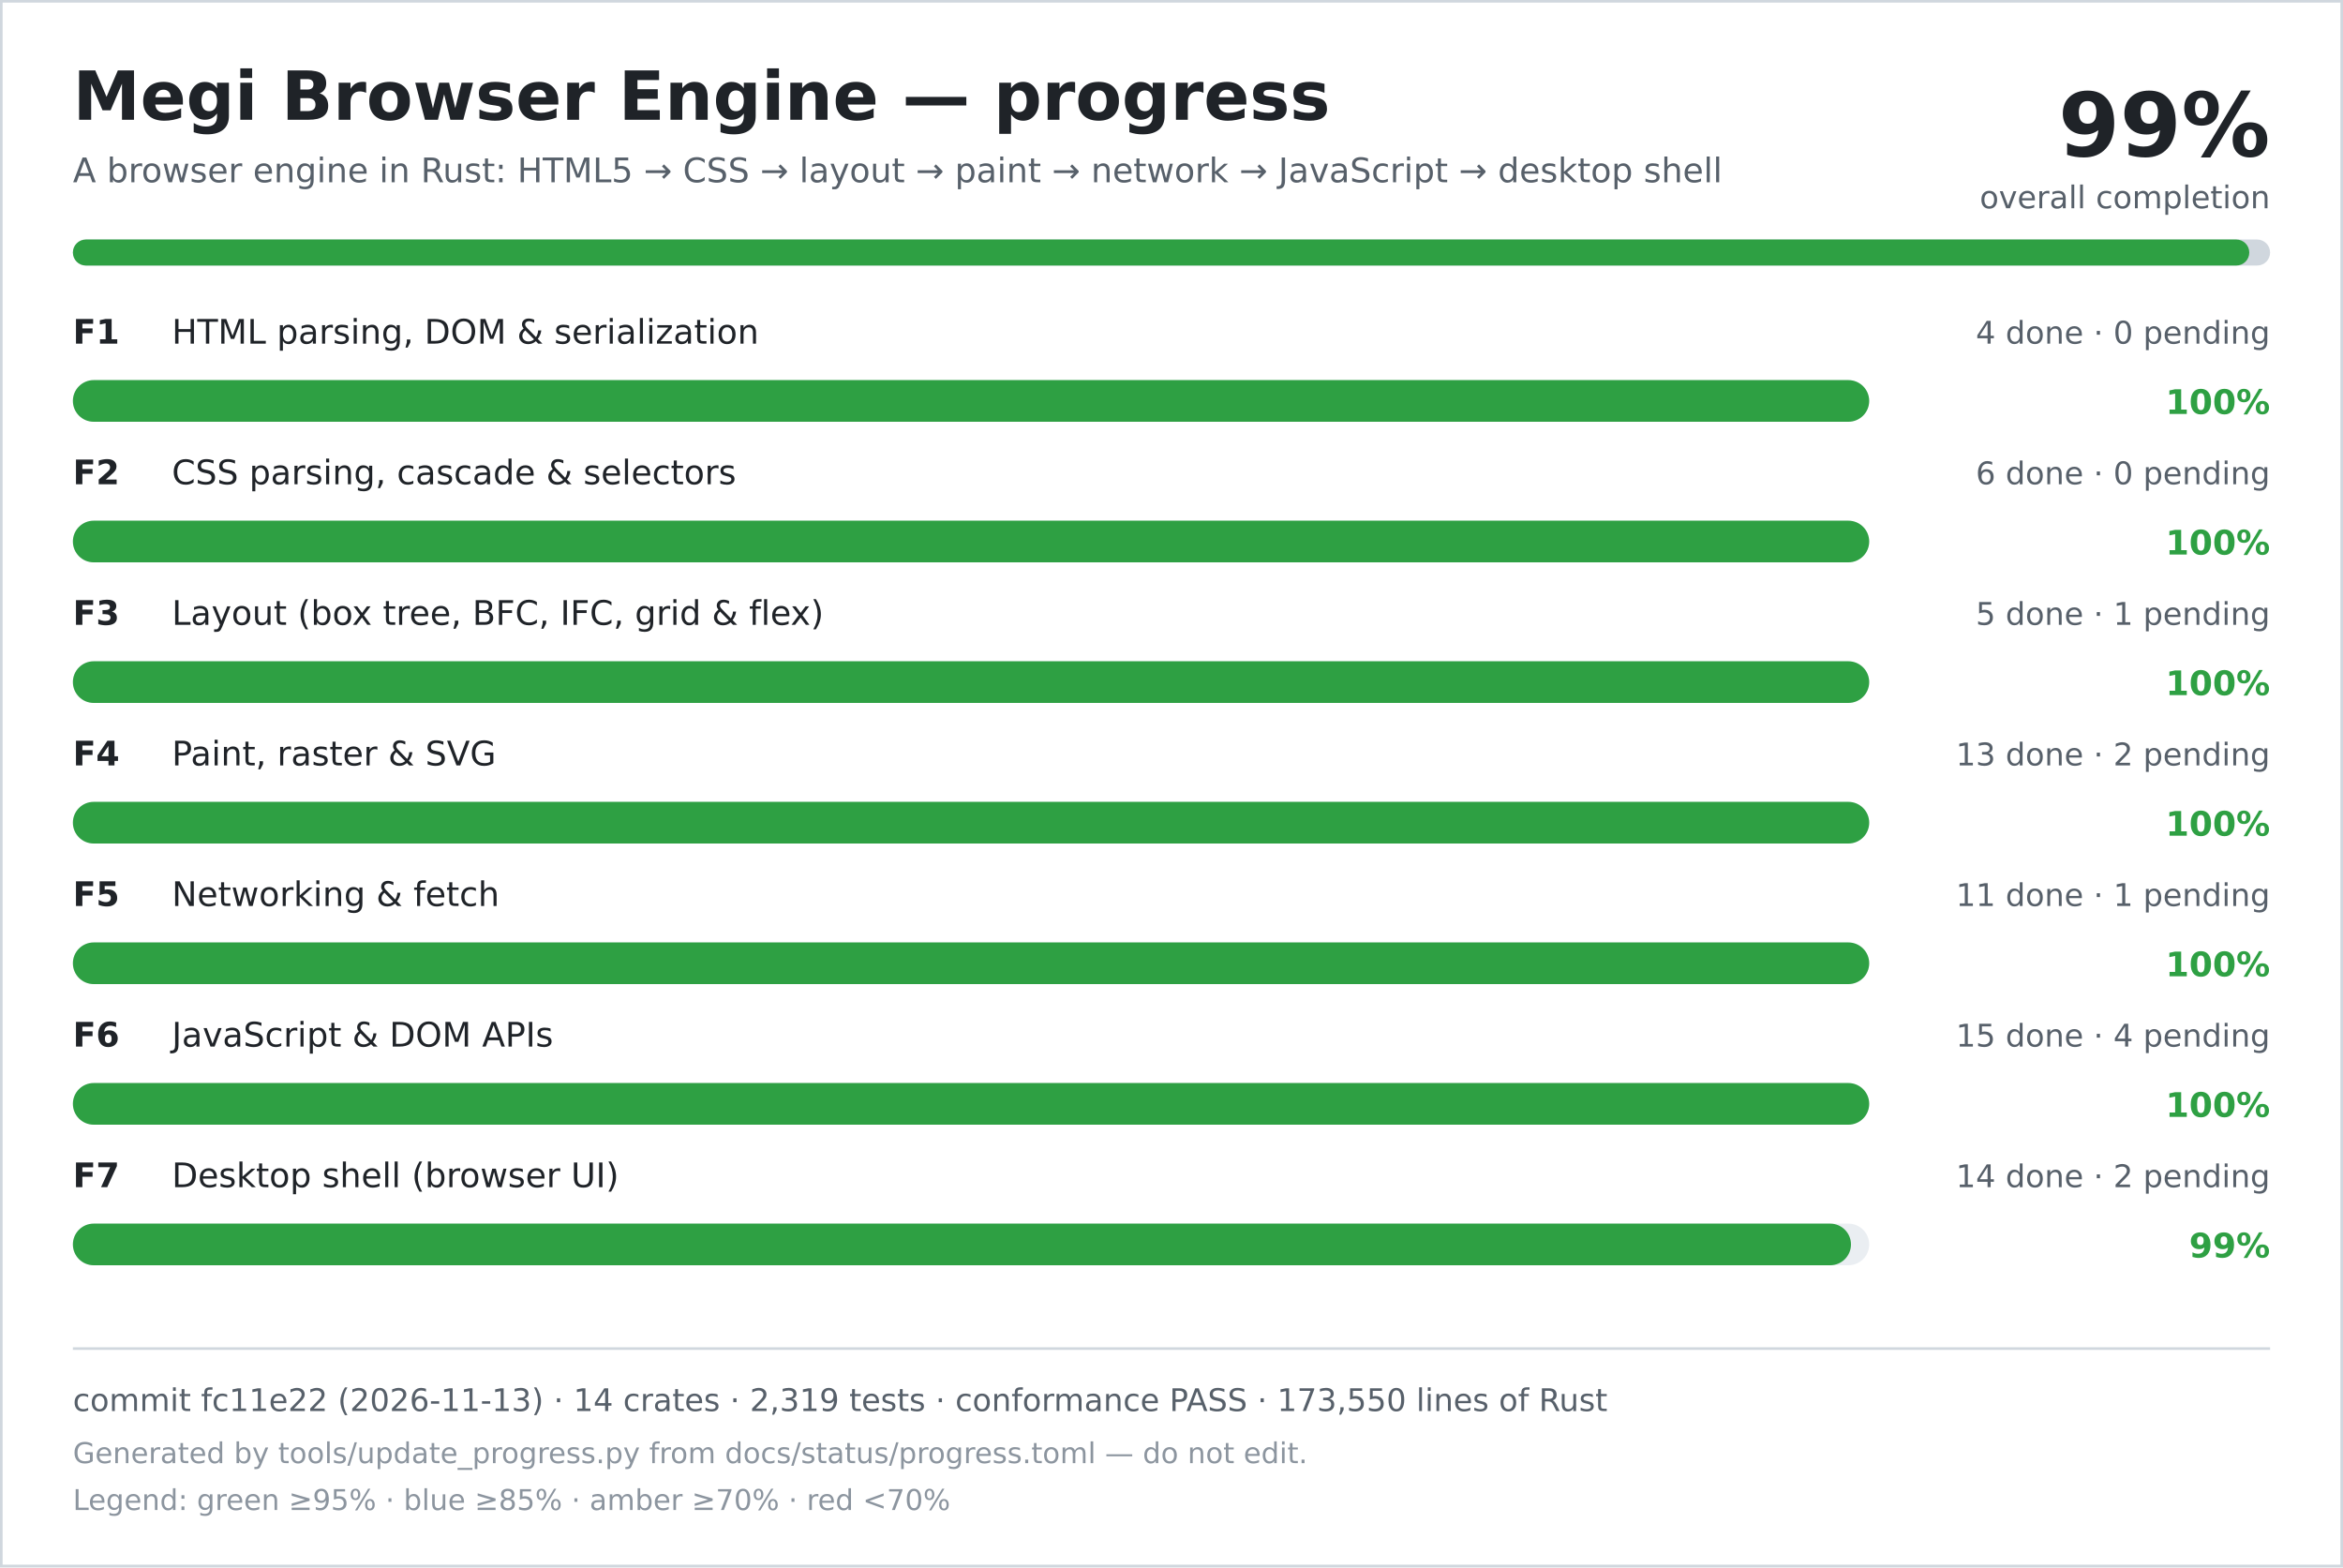
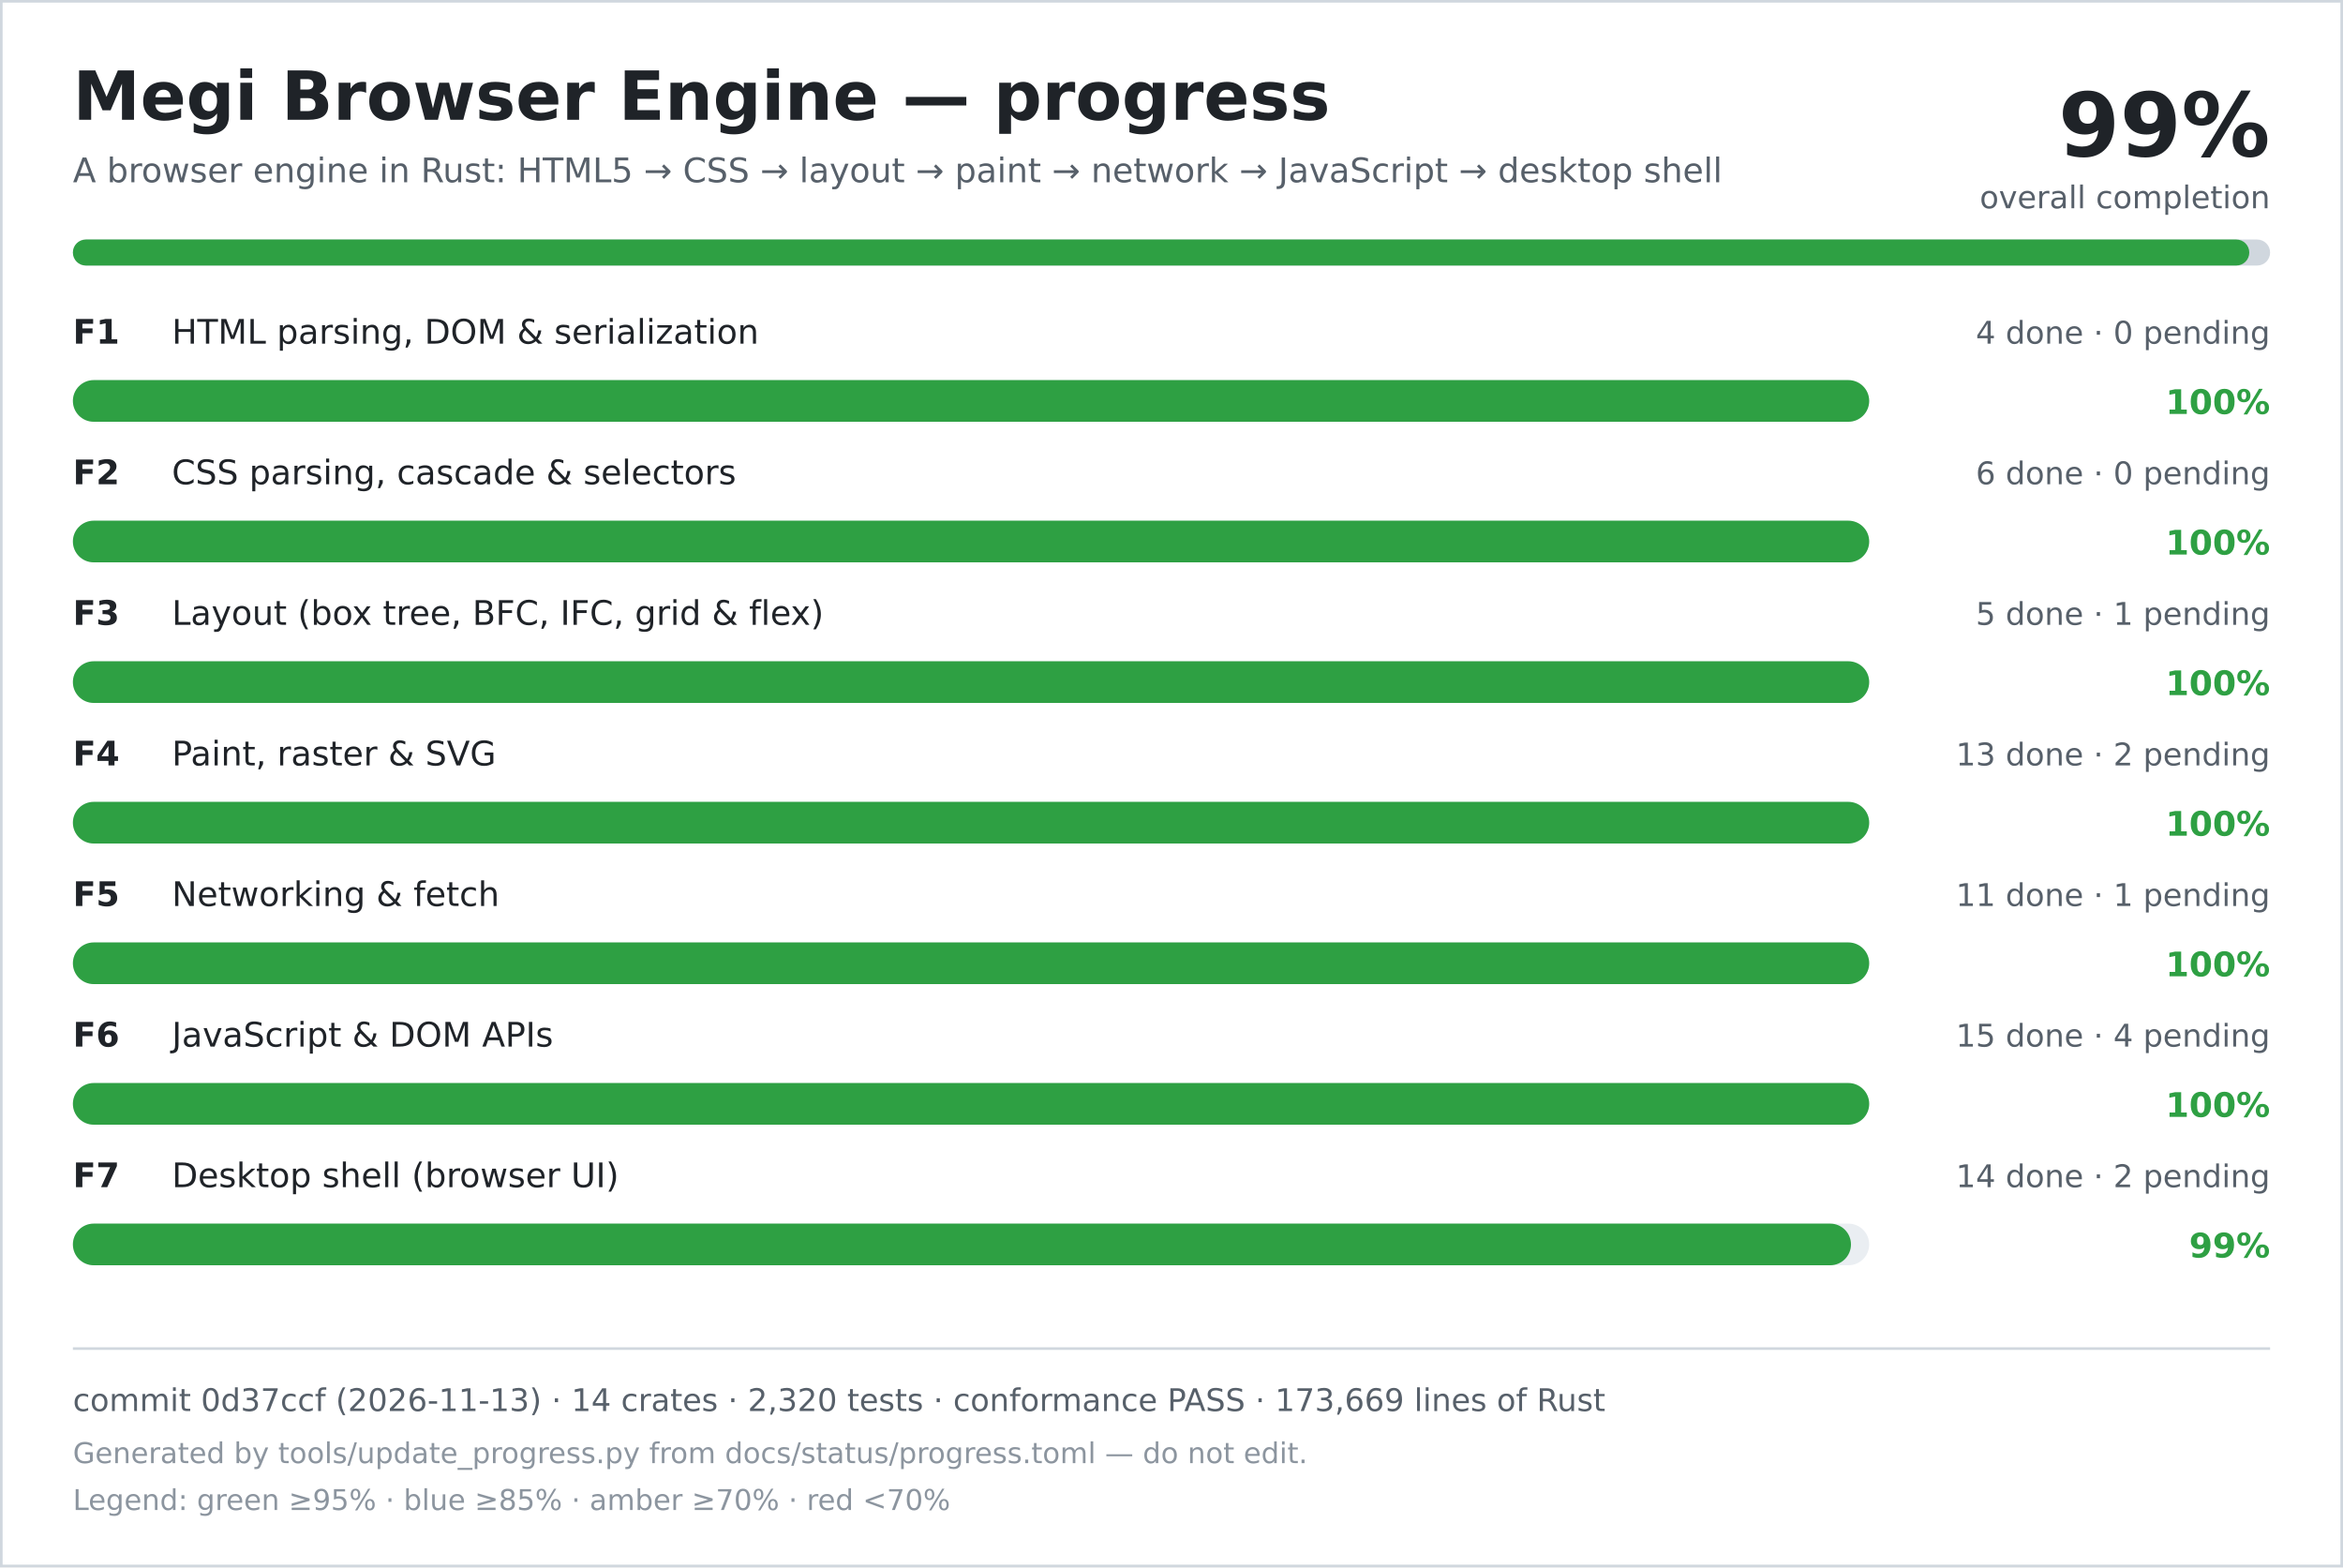
<svg xmlns="http://www.w3.org/2000/svg" width="900" height="602" viewBox="0 0 900 602" role="img" aria-labelledby="title desc">
  <rect width="900" height="602" fill="#ffffff" />
  <rect x="0.5" y="0.5" width="899" height="601" fill="none" stroke="#d0d7de" />
  <text x="28" y="46" font-family="DejaVu Sans, Verdana, sans-serif" font-size="26" font-weight="700" fill="#1f2328">Megi Browser Engine — progress</text>
  <text x="28" y="70" font-family="DejaVu Sans, Verdana, sans-serif" font-size="13" fill="#57606a">A browser engine in Rust: HTML5 → CSS → layout → paint → network → JavaScript → desktop shell</text>
  <text x="872" y="60" text-anchor="end" font-family="DejaVu Sans, Verdana, sans-serif" font-size="34" font-weight="700" fill="#1f2328">99%</text>
  <text x="872" y="80" text-anchor="end" font-family="DejaVu Sans, Verdana, sans-serif" font-size="12" fill="#57606a">overall completion</text>
  <rect x="28" y="92" width="844" height="10" rx="5" fill="#d0d7de" />
  <rect x="28" y="92" width="836" height="10" rx="5" fill="#2ea043" />
  <text x="28" y="132" font-family="DejaVu Sans, Verdana, sans-serif" font-size="13" font-weight="700" fill="#1f2328">F1</text>
  <text x="66" y="132" font-family="DejaVu Sans, Verdana, sans-serif" font-size="13" fill="#1f2328">HTML parsing, DOM &amp; serialization</text>
  <text x="872" y="132" text-anchor="end" font-family="DejaVu Sans, Verdana, sans-serif" font-size="12" fill="#57606a">4 done · 0 pending</text>
  <rect x="28" y="146" width="690" height="16" rx="8" fill="#eaeef2" />
  <rect x="28" y="146" width="690" height="16" rx="8" fill="#2ea043" />
  <text x="872" y="159" text-anchor="end" font-family="DejaVu Sans, Verdana, sans-serif" font-size="13" font-weight="700" fill="#2ea043">100%</text>
  <text x="28" y="186" font-family="DejaVu Sans, Verdana, sans-serif" font-size="13" font-weight="700" fill="#1f2328">F2</text>
  <text x="66" y="186" font-family="DejaVu Sans, Verdana, sans-serif" font-size="13" fill="#1f2328">CSS parsing, cascade &amp; selectors</text>
  <text x="872" y="186" text-anchor="end" font-family="DejaVu Sans, Verdana, sans-serif" font-size="12" fill="#57606a">6 done · 0 pending</text>
  <rect x="28" y="200" width="690" height="16" rx="8" fill="#eaeef2" />
  <rect x="28" y="200" width="690" height="16" rx="8" fill="#2ea043" />
  <text x="872" y="213" text-anchor="end" font-family="DejaVu Sans, Verdana, sans-serif" font-size="13" font-weight="700" fill="#2ea043">100%</text>
  <text x="28" y="240" font-family="DejaVu Sans, Verdana, sans-serif" font-size="13" font-weight="700" fill="#1f2328">F3</text>
  <text x="66" y="240" font-family="DejaVu Sans, Verdana, sans-serif" font-size="13" fill="#1f2328">Layout (box tree, BFC, IFC, grid &amp; flex)</text>
  <text x="872" y="240" text-anchor="end" font-family="DejaVu Sans, Verdana, sans-serif" font-size="12" fill="#57606a">5 done · 1 pending</text>
  <rect x="28" y="254" width="690" height="16" rx="8" fill="#eaeef2" />
  <rect x="28" y="254" width="690" height="16" rx="8" fill="#2ea043" />
  <text x="872" y="267" text-anchor="end" font-family="DejaVu Sans, Verdana, sans-serif" font-size="13" font-weight="700" fill="#2ea043">100%</text>
  <text x="28" y="294" font-family="DejaVu Sans, Verdana, sans-serif" font-size="13" font-weight="700" fill="#1f2328">F4</text>
  <text x="66" y="294" font-family="DejaVu Sans, Verdana, sans-serif" font-size="13" fill="#1f2328">Paint, raster &amp; SVG</text>
  <text x="872" y="294" text-anchor="end" font-family="DejaVu Sans, Verdana, sans-serif" font-size="12" fill="#57606a">13 done · 2 pending</text>
  <rect x="28" y="308" width="690" height="16" rx="8" fill="#eaeef2" />
  <rect x="28" y="308" width="690" height="16" rx="8" fill="#2ea043" />
  <text x="872" y="321" text-anchor="end" font-family="DejaVu Sans, Verdana, sans-serif" font-size="13" font-weight="700" fill="#2ea043">100%</text>
  <text x="28" y="348" font-family="DejaVu Sans, Verdana, sans-serif" font-size="13" font-weight="700" fill="#1f2328">F5</text>
  <text x="66" y="348" font-family="DejaVu Sans, Verdana, sans-serif" font-size="13" fill="#1f2328">Networking &amp; fetch</text>
  <text x="872" y="348" text-anchor="end" font-family="DejaVu Sans, Verdana, sans-serif" font-size="12" fill="#57606a">11 done · 1 pending</text>
  <rect x="28" y="362" width="690" height="16" rx="8" fill="#eaeef2" />
  <rect x="28" y="362" width="690" height="16" rx="8" fill="#2ea043" />
  <text x="872" y="375" text-anchor="end" font-family="DejaVu Sans, Verdana, sans-serif" font-size="13" font-weight="700" fill="#2ea043">100%</text>
  <text x="28" y="402" font-family="DejaVu Sans, Verdana, sans-serif" font-size="13" font-weight="700" fill="#1f2328">F6</text>
  <text x="66" y="402" font-family="DejaVu Sans, Verdana, sans-serif" font-size="13" fill="#1f2328">JavaScript &amp; DOM APIs</text>
  <text x="872" y="402" text-anchor="end" font-family="DejaVu Sans, Verdana, sans-serif" font-size="12" fill="#57606a">15 done · 4 pending</text>
  <rect x="28" y="416" width="690" height="16" rx="8" fill="#eaeef2" />
  <rect x="28" y="416" width="690" height="16" rx="8" fill="#2ea043" />
  <text x="872" y="429" text-anchor="end" font-family="DejaVu Sans, Verdana, sans-serif" font-size="13" font-weight="700" fill="#2ea043">100%</text>
  <text x="28" y="456" font-family="DejaVu Sans, Verdana, sans-serif" font-size="13" font-weight="700" fill="#1f2328">F7</text>
  <text x="66" y="456" font-family="DejaVu Sans, Verdana, sans-serif" font-size="13" fill="#1f2328">Desktop shell (browser UI)</text>
  <text x="872" y="456" text-anchor="end" font-family="DejaVu Sans, Verdana, sans-serif" font-size="12" fill="#57606a">14 done · 2 pending</text>
  <rect x="28" y="470" width="690" height="16" rx="8" fill="#eaeef2" />
  <rect x="28" y="470" width="683" height="16" rx="8" fill="#2ea043" />
  <text x="872" y="483" text-anchor="end" font-family="DejaVu Sans, Verdana, sans-serif" font-size="13" font-weight="700" fill="#2ea043">99%</text>
  <line x1="28" y1="518" x2="872" y2="518" stroke="#d0d7de" />
-   <text x="28" y="542" font-family="DejaVu Sans, Verdana, sans-serif" font-size="12" fill="#57606a">commit fc11e22 (2026-11-13) · 14 crates · 2,319 tests · conformance PASS · 173,550 lines of Rust</text>
+   <text x="28" y="542" font-family="DejaVu Sans, Verdana, sans-serif" font-size="12" fill="#57606a">commit 0d37ccf (2026-11-13) · 14 crates · 2,320 tests · conformance PASS · 173,669 lines of Rust</text>
  <text x="28" y="562" font-family="DejaVu Sans, Verdana, sans-serif" font-size="11" fill="#8c959f">Generated by tools/update_progress.py from docs/status/progress.toml — do not edit.</text>
  <text x="28" y="580" font-family="DejaVu Sans, Verdana, sans-serif" font-size="11" fill="#8c959f">Legend: green ≥95% · blue ≥85% · amber ≥70% · red &lt;70%</text>
</svg>
